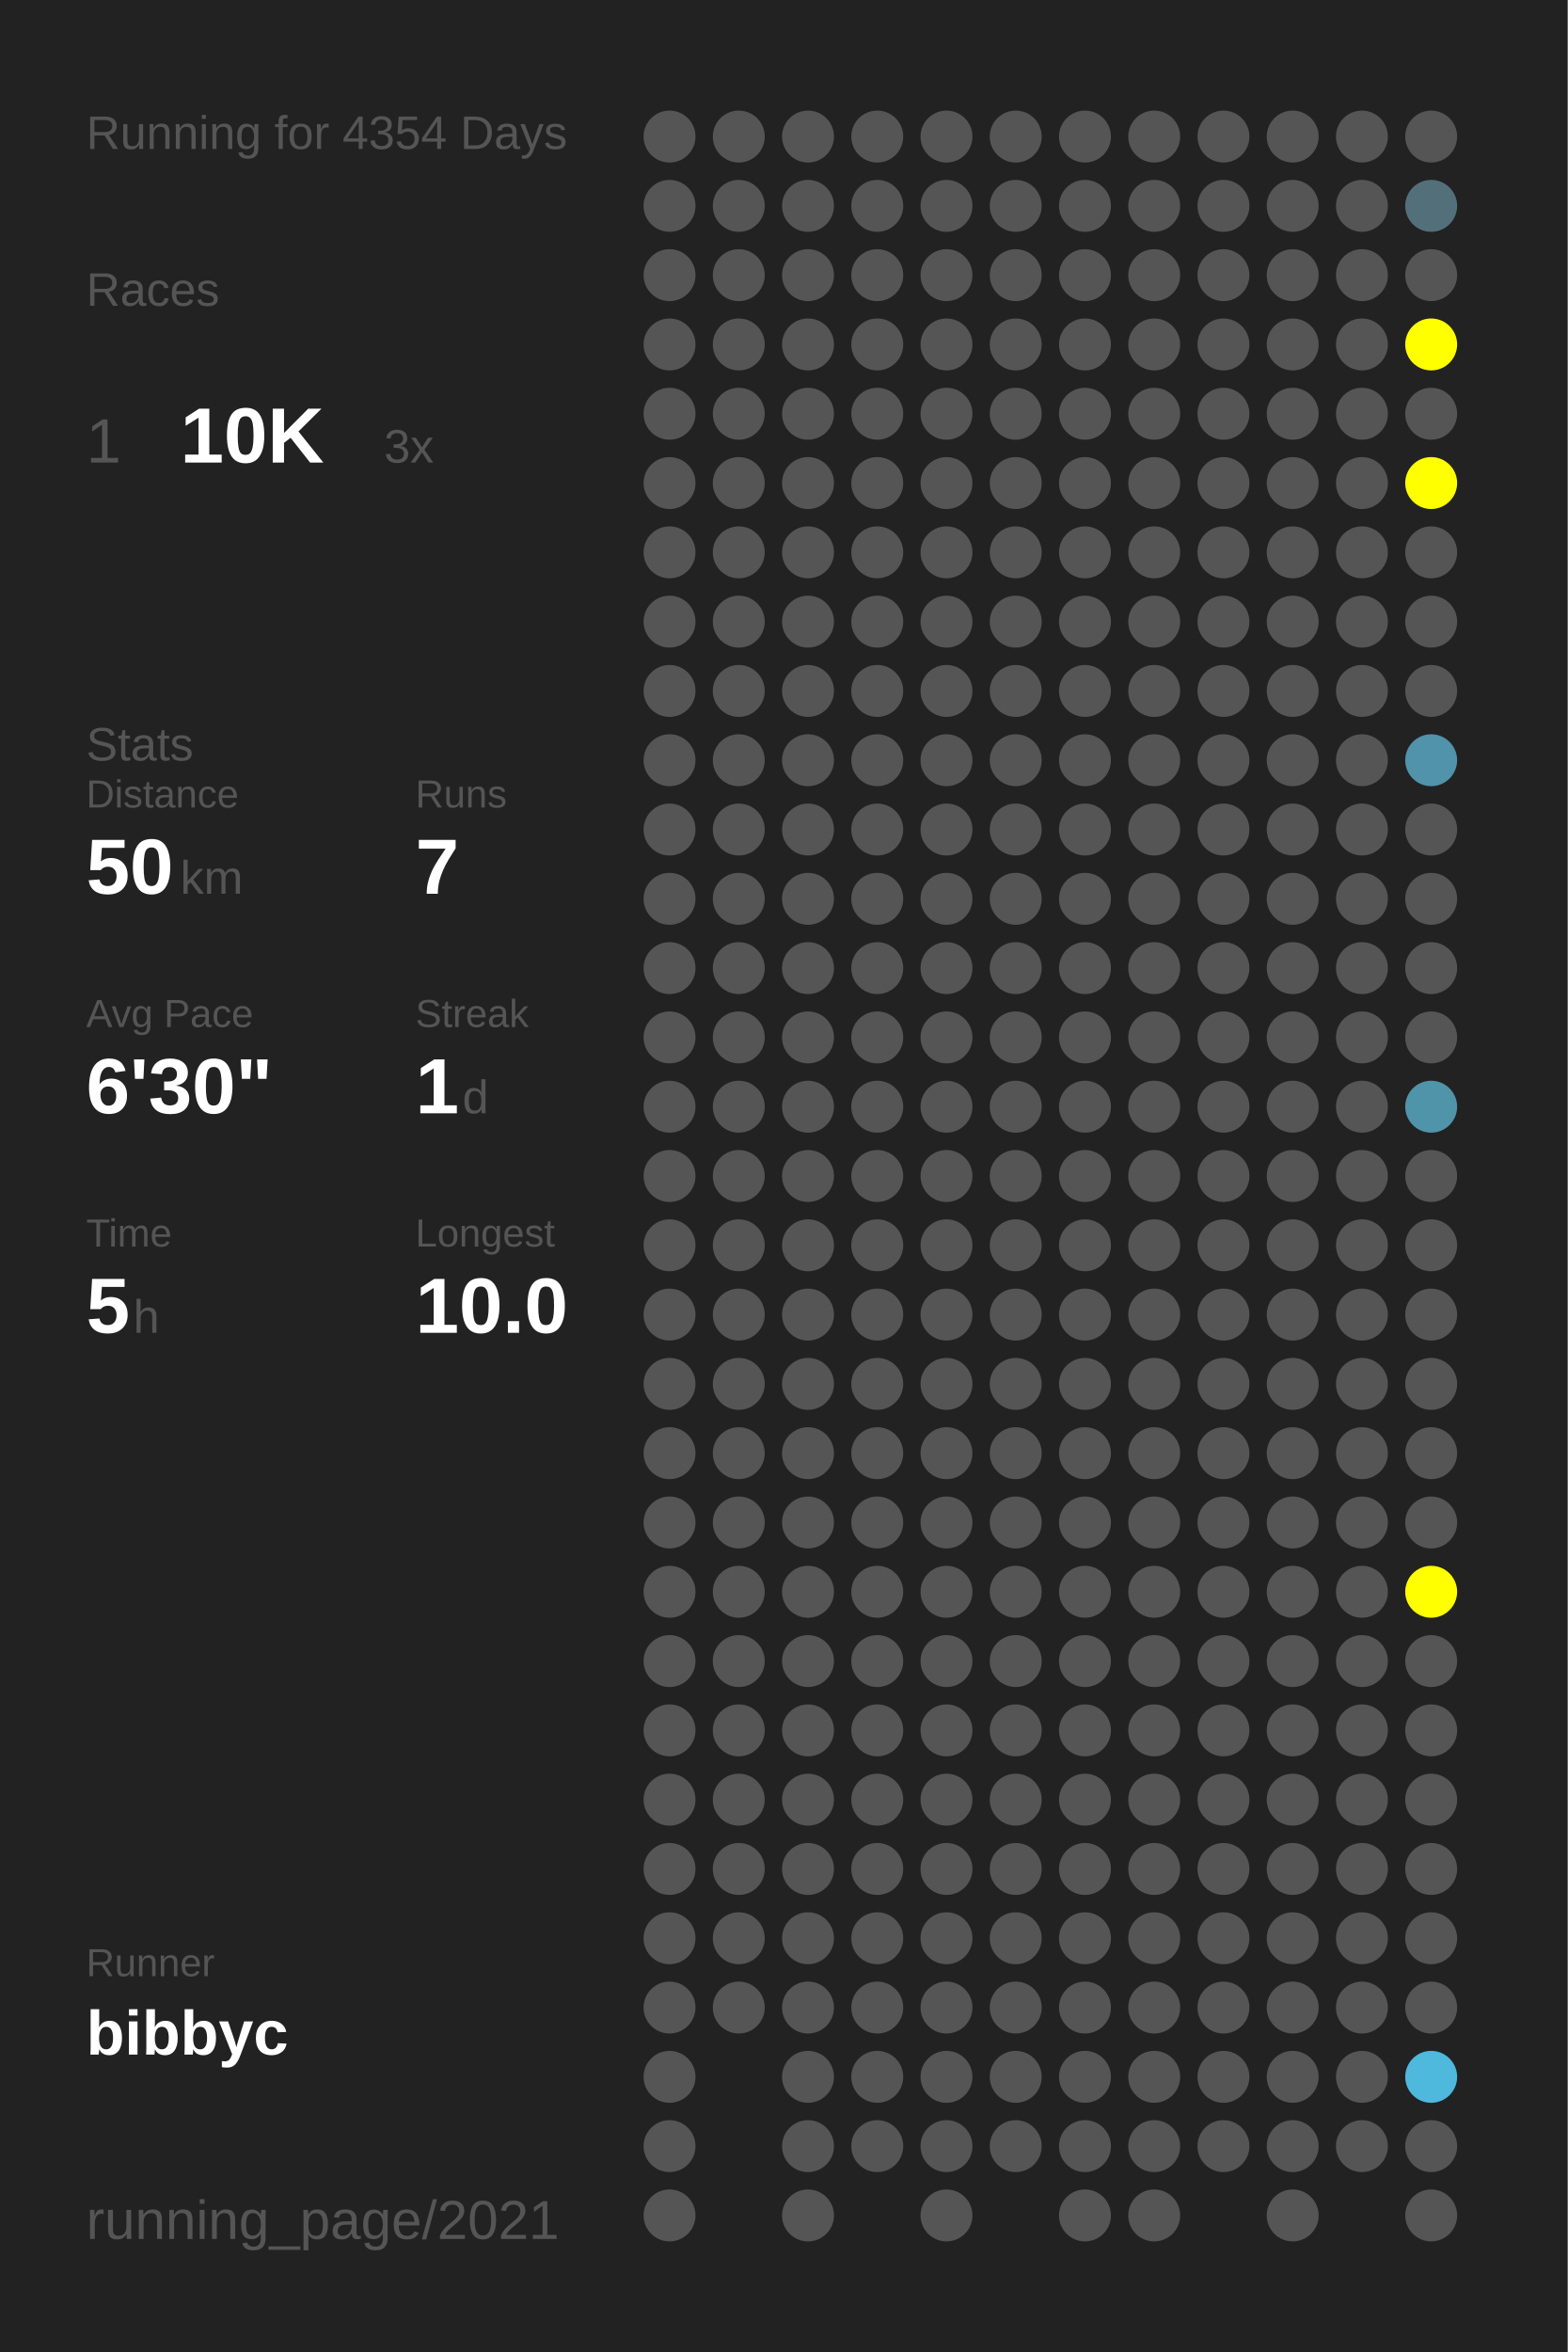
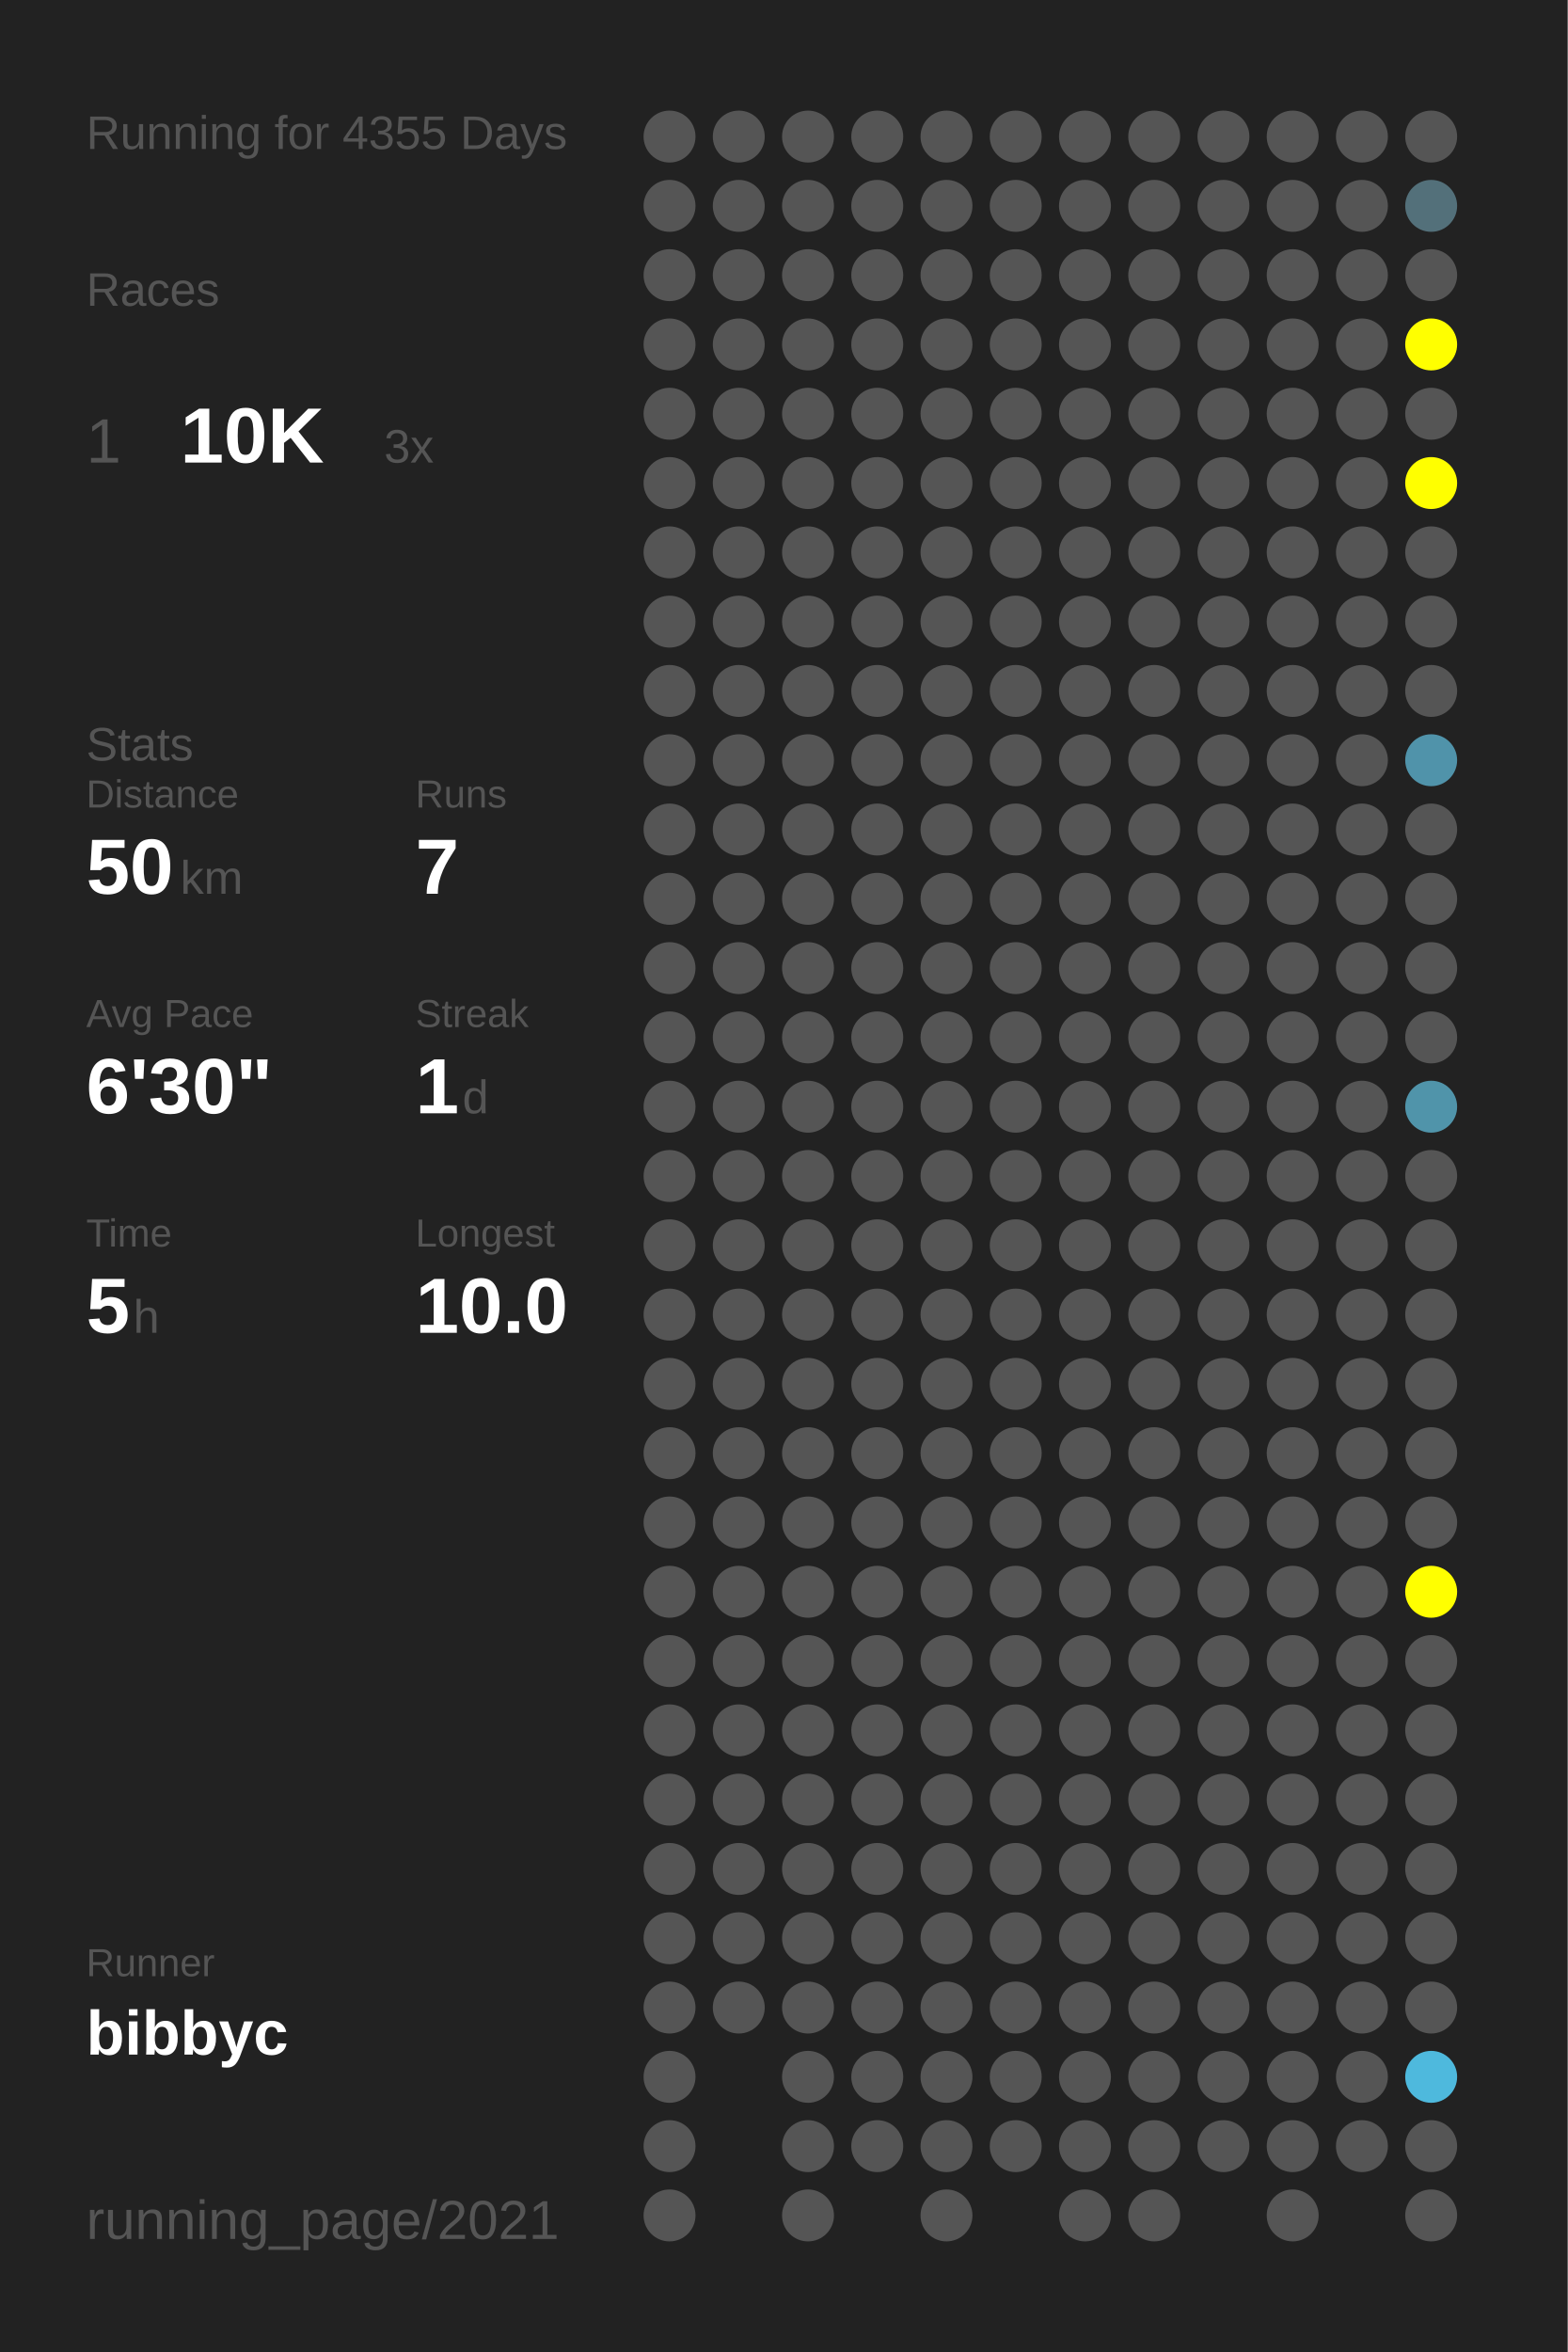
<svg xmlns="http://www.w3.org/2000/svg" baseProfile="full" height="300mm" version="1.1" viewBox="0,0,200,300" width="200mm">
  <defs />
  <rect fill="#222222" height="300" width="200" x="0" y="0" />
-   <text fill="#555555" style="font-size:6px; font-family:Arial;" x="11" y="19">Running for 4354 Days</text>
+   <text fill="#555555" style="font-size:6px; font-family:Arial;" x="11" y="19">Running for 4355 Days</text>
  <text fill="#555555" style="font-size:6px; font-family:Arial;" x="11" y="39">Races</text>
  <text fill="#555555" style="font-size:8px; font-family:Arial;" x="11" y="59">1</text>
  <text fill="#FFFFFF" style="font-size:10px; font-family:Arial; font-weight:bold;" x="23" y="59">10K</text>
  <text fill="#555555" style="font-size:6px; font-family:Arial;" x="49" y="59">3x</text>
  <text fill="#555555" style="font-size:6px; font-family:Arial;" x="11" y="97">Stats</text>
  <text fill="#555555" style="font-size:5px; font-family:Arial;" x="11" y="103">Distance</text>
  <text fill="#FFFFFF" style="font-size:10px; font-family:Arial; font-weight:bold;" x="11" y="114">50</text>
  <text fill="#555555" style="font-size:6px; font-family:Arial;" x="23" y="114">km</text>
  <text fill="#555555" style="font-size:5px; font-family:Arial;" x="53" y="103">Runs</text>
  <text fill="#FFFFFF" style="font-size:10px; font-family:Arial; font-weight:bold;" x="53" y="114">7</text>
  <text fill="#555555" style="font-size:5px; font-family:Arial;" x="11" y="131">Avg Pace</text>
  <text fill="#FFFFFF" style="font-size:10px; font-family:Arial; font-weight:bold;" x="11" y="142">6'30"</text>
  <text fill="#555555" style="font-size:5px; font-family:Arial;" x="53" y="131">Streak</text>
  <text fill="#FFFFFF" style="font-size:10px; font-family:Arial; font-weight:bold;" x="53" y="142">1</text>
  <text fill="#555555" style="font-size:6px; font-family:Arial;" x="59" y="142">d</text>
  <text fill="#555555" style="font-size:5px; font-family:Arial;" x="11" y="159">Time</text>
  <text fill="#FFFFFF" style="font-size:10px; font-family:Arial; font-weight:bold;" x="11" y="170">5</text>
  <text fill="#555555" style="font-size:6px; font-family:Arial;" x="17" y="170">h</text>
  <text fill="#555555" style="font-size:5px; font-family:Arial;" x="53" y="159">Longest</text>
  <text fill="#FFFFFF" style="font-size:10px; font-family:Arial; font-weight:bold;" x="53" y="170">10.0</text>
  <text fill="#555555" style="font-size:5px; font-family:Arial;" x="11" y="252.065">Runner</text>
  <text fill="#FFFFFF" style="font-size:8px; font-family:Arial; font-weight:bold;" x="11" y="262.065">bibbyc</text>
  <text fill="#555555" style="font-size:7px; font-family:Arial;" x="11" y="285.581">running_page/2021</text>
  <circle cx="85.417" cy="17.419" fill="#555555" r="3.312" />
  <circle cx="85.417" cy="26.258" fill="#555555" r="3.312" />
  <circle cx="85.417" cy="35.097" fill="#555555" r="3.312" />
  <circle cx="85.417" cy="43.935" fill="#555555" r="3.312" />
  <circle cx="85.417" cy="52.774" fill="#555555" r="3.312" />
  <circle cx="85.417" cy="61.613" fill="#555555" r="3.312" />
  <circle cx="85.417" cy="70.452" fill="#555555" r="3.312" />
  <circle cx="85.417" cy="79.29" fill="#555555" r="3.312" />
  <circle cx="85.417" cy="88.129" fill="#555555" r="3.312" />
  <circle cx="85.417" cy="96.968" fill="#555555" r="3.312" />
  <circle cx="85.417" cy="105.806" fill="#555555" r="3.312" />
  <circle cx="85.417" cy="114.645" fill="#555555" r="3.312" />
  <circle cx="85.417" cy="123.484" fill="#555555" r="3.312" />
  <circle cx="85.417" cy="132.323" fill="#555555" r="3.312" />
  <circle cx="85.417" cy="141.161" fill="#555555" r="3.312" />
  <circle cx="85.417" cy="150" fill="#555555" r="3.312" />
  <circle cx="85.417" cy="158.839" fill="#555555" r="3.312" />
  <circle cx="85.417" cy="167.677" fill="#555555" r="3.312" />
  <circle cx="85.417" cy="176.516" fill="#555555" r="3.312" />
  <circle cx="85.417" cy="185.355" fill="#555555" r="3.312" />
  <circle cx="85.417" cy="194.194" fill="#555555" r="3.312" />
  <circle cx="85.417" cy="203.032" fill="#555555" r="3.312" />
  <circle cx="85.417" cy="211.871" fill="#555555" r="3.312" />
  <circle cx="85.417" cy="220.71" fill="#555555" r="3.312" />
  <circle cx="85.417" cy="229.548" fill="#555555" r="3.312" />
  <circle cx="85.417" cy="238.387" fill="#555555" r="3.312" />
  <circle cx="85.417" cy="247.226" fill="#555555" r="3.312" />
  <circle cx="85.417" cy="256.065" fill="#555555" r="3.312" />
  <circle cx="85.417" cy="264.903" fill="#555555" r="3.312" />
  <circle cx="85.417" cy="273.742" fill="#555555" r="3.312" />
  <circle cx="85.417" cy="282.581" fill="#555555" r="3.312" />
  <circle cx="94.25" cy="17.419" fill="#555555" r="3.312" />
  <circle cx="94.25" cy="26.258" fill="#555555" r="3.312" />
  <circle cx="94.25" cy="35.097" fill="#555555" r="3.312" />
  <circle cx="94.25" cy="43.935" fill="#555555" r="3.312" />
  <circle cx="94.25" cy="52.774" fill="#555555" r="3.312" />
  <circle cx="94.25" cy="61.613" fill="#555555" r="3.312" />
  <circle cx="94.25" cy="70.452" fill="#555555" r="3.312" />
  <circle cx="94.25" cy="79.29" fill="#555555" r="3.312" />
  <circle cx="94.25" cy="88.129" fill="#555555" r="3.312" />
  <circle cx="94.25" cy="96.968" fill="#555555" r="3.312" />
  <circle cx="94.25" cy="105.806" fill="#555555" r="3.312" />
  <circle cx="94.25" cy="114.645" fill="#555555" r="3.312" />
  <circle cx="94.25" cy="123.484" fill="#555555" r="3.312" />
  <circle cx="94.25" cy="132.323" fill="#555555" r="3.312" />
  <circle cx="94.25" cy="141.161" fill="#555555" r="3.312" />
  <circle cx="94.25" cy="150" fill="#555555" r="3.312" />
  <circle cx="94.25" cy="158.839" fill="#555555" r="3.312" />
  <circle cx="94.25" cy="167.677" fill="#555555" r="3.312" />
  <circle cx="94.25" cy="176.516" fill="#555555" r="3.312" />
  <circle cx="94.25" cy="185.355" fill="#555555" r="3.312" />
  <circle cx="94.25" cy="194.194" fill="#555555" r="3.312" />
  <circle cx="94.25" cy="203.032" fill="#555555" r="3.312" />
  <circle cx="94.25" cy="211.871" fill="#555555" r="3.312" />
  <circle cx="94.25" cy="220.71" fill="#555555" r="3.312" />
  <circle cx="94.25" cy="229.548" fill="#555555" r="3.312" />
  <circle cx="94.25" cy="238.387" fill="#555555" r="3.312" />
  <circle cx="94.25" cy="247.226" fill="#555555" r="3.312" />
  <circle cx="94.25" cy="256.065" fill="#555555" r="3.312" />
  <circle cx="103.083" cy="17.419" fill="#555555" r="3.312" />
  <circle cx="103.083" cy="26.258" fill="#555555" r="3.312" />
  <circle cx="103.083" cy="35.097" fill="#555555" r="3.312" />
  <circle cx="103.083" cy="43.935" fill="#555555" r="3.312" />
  <circle cx="103.083" cy="52.774" fill="#555555" r="3.312" />
  <circle cx="103.083" cy="61.613" fill="#555555" r="3.312" />
  <circle cx="103.083" cy="70.452" fill="#555555" r="3.312" />
  <circle cx="103.083" cy="79.29" fill="#555555" r="3.312" />
  <circle cx="103.083" cy="88.129" fill="#555555" r="3.312" />
  <circle cx="103.083" cy="96.968" fill="#555555" r="3.312" />
  <circle cx="103.083" cy="105.806" fill="#555555" r="3.312" />
  <circle cx="103.083" cy="114.645" fill="#555555" r="3.312" />
  <circle cx="103.083" cy="123.484" fill="#555555" r="3.312" />
  <circle cx="103.083" cy="132.323" fill="#555555" r="3.312" />
  <circle cx="103.083" cy="141.161" fill="#555555" r="3.312" />
  <circle cx="103.083" cy="150" fill="#555555" r="3.312" />
  <circle cx="103.083" cy="158.839" fill="#555555" r="3.312" />
  <circle cx="103.083" cy="167.677" fill="#555555" r="3.312" />
  <circle cx="103.083" cy="176.516" fill="#555555" r="3.312" />
  <circle cx="103.083" cy="185.355" fill="#555555" r="3.312" />
  <circle cx="103.083" cy="194.194" fill="#555555" r="3.312" />
  <circle cx="103.083" cy="203.032" fill="#555555" r="3.312" />
  <circle cx="103.083" cy="211.871" fill="#555555" r="3.312" />
  <circle cx="103.083" cy="220.71" fill="#555555" r="3.312" />
  <circle cx="103.083" cy="229.548" fill="#555555" r="3.312" />
  <circle cx="103.083" cy="238.387" fill="#555555" r="3.312" />
  <circle cx="103.083" cy="247.226" fill="#555555" r="3.312" />
  <circle cx="103.083" cy="256.065" fill="#555555" r="3.312" />
  <circle cx="103.083" cy="264.903" fill="#555555" r="3.312" />
  <circle cx="103.083" cy="273.742" fill="#555555" r="3.312" />
  <circle cx="103.083" cy="282.581" fill="#555555" r="3.312" />
  <circle cx="111.917" cy="17.419" fill="#555555" r="3.312" />
  <circle cx="111.917" cy="26.258" fill="#555555" r="3.312" />
  <circle cx="111.917" cy="35.097" fill="#555555" r="3.312" />
  <circle cx="111.917" cy="43.935" fill="#555555" r="3.312" />
  <circle cx="111.917" cy="52.774" fill="#555555" r="3.312" />
  <circle cx="111.917" cy="61.613" fill="#555555" r="3.312" />
  <circle cx="111.917" cy="70.452" fill="#555555" r="3.312" />
  <circle cx="111.917" cy="79.29" fill="#555555" r="3.312" />
  <circle cx="111.917" cy="88.129" fill="#555555" r="3.312" />
  <circle cx="111.917" cy="96.968" fill="#555555" r="3.312" />
  <circle cx="111.917" cy="105.806" fill="#555555" r="3.312" />
  <circle cx="111.917" cy="114.645" fill="#555555" r="3.312" />
  <circle cx="111.917" cy="123.484" fill="#555555" r="3.312" />
  <circle cx="111.917" cy="132.323" fill="#555555" r="3.312" />
  <circle cx="111.917" cy="141.161" fill="#555555" r="3.312" />
  <circle cx="111.917" cy="150" fill="#555555" r="3.312" />
  <circle cx="111.917" cy="158.839" fill="#555555" r="3.312" />
  <circle cx="111.917" cy="167.677" fill="#555555" r="3.312" />
  <circle cx="111.917" cy="176.516" fill="#555555" r="3.312" />
  <circle cx="111.917" cy="185.355" fill="#555555" r="3.312" />
  <circle cx="111.917" cy="194.194" fill="#555555" r="3.312" />
  <circle cx="111.917" cy="203.032" fill="#555555" r="3.312" />
  <circle cx="111.917" cy="211.871" fill="#555555" r="3.312" />
  <circle cx="111.917" cy="220.71" fill="#555555" r="3.312" />
  <circle cx="111.917" cy="229.548" fill="#555555" r="3.312" />
  <circle cx="111.917" cy="238.387" fill="#555555" r="3.312" />
  <circle cx="111.917" cy="247.226" fill="#555555" r="3.312" />
  <circle cx="111.917" cy="256.065" fill="#555555" r="3.312" />
  <circle cx="111.917" cy="264.903" fill="#555555" r="3.312" />
  <circle cx="111.917" cy="273.742" fill="#555555" r="3.312" />
  <circle cx="120.75" cy="17.419" fill="#555555" r="3.312" />
  <circle cx="120.75" cy="26.258" fill="#555555" r="3.312" />
  <circle cx="120.75" cy="35.097" fill="#555555" r="3.312" />
  <circle cx="120.75" cy="43.935" fill="#555555" r="3.312" />
  <circle cx="120.75" cy="52.774" fill="#555555" r="3.312" />
  <circle cx="120.75" cy="61.613" fill="#555555" r="3.312" />
  <circle cx="120.75" cy="70.452" fill="#555555" r="3.312" />
  <circle cx="120.75" cy="79.29" fill="#555555" r="3.312" />
  <circle cx="120.75" cy="88.129" fill="#555555" r="3.312" />
  <circle cx="120.75" cy="96.968" fill="#555555" r="3.312" />
  <circle cx="120.75" cy="105.806" fill="#555555" r="3.312" />
  <circle cx="120.75" cy="114.645" fill="#555555" r="3.312" />
  <circle cx="120.75" cy="123.484" fill="#555555" r="3.312" />
  <circle cx="120.75" cy="132.323" fill="#555555" r="3.312" />
  <circle cx="120.75" cy="141.161" fill="#555555" r="3.312" />
  <circle cx="120.75" cy="150" fill="#555555" r="3.312" />
  <circle cx="120.75" cy="158.839" fill="#555555" r="3.312" />
  <circle cx="120.75" cy="167.677" fill="#555555" r="3.312" />
  <circle cx="120.75" cy="176.516" fill="#555555" r="3.312" />
  <circle cx="120.75" cy="185.355" fill="#555555" r="3.312" />
  <circle cx="120.75" cy="194.194" fill="#555555" r="3.312" />
  <circle cx="120.75" cy="203.032" fill="#555555" r="3.312" />
  <circle cx="120.75" cy="211.871" fill="#555555" r="3.312" />
  <circle cx="120.75" cy="220.71" fill="#555555" r="3.312" />
  <circle cx="120.75" cy="229.548" fill="#555555" r="3.312" />
  <circle cx="120.75" cy="238.387" fill="#555555" r="3.312" />
  <circle cx="120.75" cy="247.226" fill="#555555" r="3.312" />
  <circle cx="120.75" cy="256.065" fill="#555555" r="3.312" />
  <circle cx="120.75" cy="264.903" fill="#555555" r="3.312" />
  <circle cx="120.75" cy="273.742" fill="#555555" r="3.312" />
  <circle cx="120.75" cy="282.581" fill="#555555" r="3.312" />
  <circle cx="129.583" cy="17.419" fill="#555555" r="3.312" />
  <circle cx="129.583" cy="26.258" fill="#555555" r="3.312" />
  <circle cx="129.583" cy="35.097" fill="#555555" r="3.312" />
  <circle cx="129.583" cy="43.935" fill="#555555" r="3.312" />
  <circle cx="129.583" cy="52.774" fill="#555555" r="3.312" />
  <circle cx="129.583" cy="61.613" fill="#555555" r="3.312" />
  <circle cx="129.583" cy="70.452" fill="#555555" r="3.312" />
  <circle cx="129.583" cy="79.29" fill="#555555" r="3.312" />
  <circle cx="129.583" cy="88.129" fill="#555555" r="3.312" />
  <circle cx="129.583" cy="96.968" fill="#555555" r="3.312" />
  <circle cx="129.583" cy="105.806" fill="#555555" r="3.312" />
  <circle cx="129.583" cy="114.645" fill="#555555" r="3.312" />
  <circle cx="129.583" cy="123.484" fill="#555555" r="3.312" />
  <circle cx="129.583" cy="132.323" fill="#555555" r="3.312" />
  <circle cx="129.583" cy="141.161" fill="#555555" r="3.312" />
  <circle cx="129.583" cy="150" fill="#555555" r="3.312" />
  <circle cx="129.583" cy="158.839" fill="#555555" r="3.312" />
  <circle cx="129.583" cy="167.677" fill="#555555" r="3.312" />
  <circle cx="129.583" cy="176.516" fill="#555555" r="3.312" />
  <circle cx="129.583" cy="185.355" fill="#555555" r="3.312" />
  <circle cx="129.583" cy="194.194" fill="#555555" r="3.312" />
  <circle cx="129.583" cy="203.032" fill="#555555" r="3.312" />
  <circle cx="129.583" cy="211.871" fill="#555555" r="3.312" />
  <circle cx="129.583" cy="220.71" fill="#555555" r="3.312" />
  <circle cx="129.583" cy="229.548" fill="#555555" r="3.312" />
  <circle cx="129.583" cy="238.387" fill="#555555" r="3.312" />
  <circle cx="129.583" cy="247.226" fill="#555555" r="3.312" />
  <circle cx="129.583" cy="256.065" fill="#555555" r="3.312" />
  <circle cx="129.583" cy="264.903" fill="#555555" r="3.312" />
  <circle cx="129.583" cy="273.742" fill="#555555" r="3.312" />
  <circle cx="138.417" cy="17.419" fill="#555555" r="3.312" />
  <circle cx="138.417" cy="26.258" fill="#555555" r="3.312" />
  <circle cx="138.417" cy="35.097" fill="#555555" r="3.312" />
  <circle cx="138.417" cy="43.935" fill="#555555" r="3.312" />
  <circle cx="138.417" cy="52.774" fill="#555555" r="3.312" />
  <circle cx="138.417" cy="61.613" fill="#555555" r="3.312" />
  <circle cx="138.417" cy="70.452" fill="#555555" r="3.312" />
  <circle cx="138.417" cy="79.29" fill="#555555" r="3.312" />
  <circle cx="138.417" cy="88.129" fill="#555555" r="3.312" />
  <circle cx="138.417" cy="96.968" fill="#555555" r="3.312" />
  <circle cx="138.417" cy="105.806" fill="#555555" r="3.312" />
  <circle cx="138.417" cy="114.645" fill="#555555" r="3.312" />
  <circle cx="138.417" cy="123.484" fill="#555555" r="3.312" />
  <circle cx="138.417" cy="132.323" fill="#555555" r="3.312" />
  <circle cx="138.417" cy="141.161" fill="#555555" r="3.312" />
  <circle cx="138.417" cy="150" fill="#555555" r="3.312" />
  <circle cx="138.417" cy="158.839" fill="#555555" r="3.312" />
  <circle cx="138.417" cy="167.677" fill="#555555" r="3.312" />
  <circle cx="138.417" cy="176.516" fill="#555555" r="3.312" />
  <circle cx="138.417" cy="185.355" fill="#555555" r="3.312" />
  <circle cx="138.417" cy="194.194" fill="#555555" r="3.312" />
  <circle cx="138.417" cy="203.032" fill="#555555" r="3.312" />
  <circle cx="138.417" cy="211.871" fill="#555555" r="3.312" />
  <circle cx="138.417" cy="220.71" fill="#555555" r="3.312" />
  <circle cx="138.417" cy="229.548" fill="#555555" r="3.312" />
  <circle cx="138.417" cy="238.387" fill="#555555" r="3.312" />
  <circle cx="138.417" cy="247.226" fill="#555555" r="3.312" />
  <circle cx="138.417" cy="256.065" fill="#555555" r="3.312" />
  <circle cx="138.417" cy="264.903" fill="#555555" r="3.312" />
  <circle cx="138.417" cy="273.742" fill="#555555" r="3.312" />
  <circle cx="138.417" cy="282.581" fill="#555555" r="3.312" />
  <circle cx="147.25" cy="17.419" fill="#555555" r="3.312" />
  <circle cx="147.25" cy="26.258" fill="#555555" r="3.312" />
  <circle cx="147.25" cy="35.097" fill="#555555" r="3.312" />
  <circle cx="147.25" cy="43.935" fill="#555555" r="3.312" />
  <circle cx="147.25" cy="52.774" fill="#555555" r="3.312" />
  <circle cx="147.25" cy="61.613" fill="#555555" r="3.312" />
  <circle cx="147.25" cy="70.452" fill="#555555" r="3.312" />
  <circle cx="147.25" cy="79.29" fill="#555555" r="3.312" />
  <circle cx="147.25" cy="88.129" fill="#555555" r="3.312" />
  <circle cx="147.25" cy="96.968" fill="#555555" r="3.312" />
  <circle cx="147.25" cy="105.806" fill="#555555" r="3.312" />
  <circle cx="147.25" cy="114.645" fill="#555555" r="3.312" />
  <circle cx="147.25" cy="123.484" fill="#555555" r="3.312" />
  <circle cx="147.25" cy="132.323" fill="#555555" r="3.312" />
  <circle cx="147.25" cy="141.161" fill="#555555" r="3.312" />
  <circle cx="147.25" cy="150" fill="#555555" r="3.312" />
  <circle cx="147.25" cy="158.839" fill="#555555" r="3.312" />
  <circle cx="147.25" cy="167.677" fill="#555555" r="3.312" />
  <circle cx="147.25" cy="176.516" fill="#555555" r="3.312" />
  <circle cx="147.25" cy="185.355" fill="#555555" r="3.312" />
  <circle cx="147.25" cy="194.194" fill="#555555" r="3.312" />
  <circle cx="147.25" cy="203.032" fill="#555555" r="3.312" />
  <circle cx="147.25" cy="211.871" fill="#555555" r="3.312" />
  <circle cx="147.25" cy="220.71" fill="#555555" r="3.312" />
  <circle cx="147.25" cy="229.548" fill="#555555" r="3.312" />
  <circle cx="147.25" cy="238.387" fill="#555555" r="3.312" />
  <circle cx="147.25" cy="247.226" fill="#555555" r="3.312" />
  <circle cx="147.25" cy="256.065" fill="#555555" r="3.312" />
  <circle cx="147.25" cy="264.903" fill="#555555" r="3.312" />
  <circle cx="147.25" cy="273.742" fill="#555555" r="3.312" />
  <circle cx="147.25" cy="282.581" fill="#555555" r="3.312" />
  <circle cx="156.083" cy="17.419" fill="#555555" r="3.312" />
  <circle cx="156.083" cy="26.258" fill="#555555" r="3.312" />
  <circle cx="156.083" cy="35.097" fill="#555555" r="3.312" />
  <circle cx="156.083" cy="43.935" fill="#555555" r="3.312" />
  <circle cx="156.083" cy="52.774" fill="#555555" r="3.312" />
  <circle cx="156.083" cy="61.613" fill="#555555" r="3.312" />
  <circle cx="156.083" cy="70.452" fill="#555555" r="3.312" />
  <circle cx="156.083" cy="79.29" fill="#555555" r="3.312" />
  <circle cx="156.083" cy="88.129" fill="#555555" r="3.312" />
  <circle cx="156.083" cy="96.968" fill="#555555" r="3.312" />
  <circle cx="156.083" cy="105.806" fill="#555555" r="3.312" />
  <circle cx="156.083" cy="114.645" fill="#555555" r="3.312" />
  <circle cx="156.083" cy="123.484" fill="#555555" r="3.312" />
  <circle cx="156.083" cy="132.323" fill="#555555" r="3.312" />
  <circle cx="156.083" cy="141.161" fill="#555555" r="3.312" />
  <circle cx="156.083" cy="150" fill="#555555" r="3.312" />
  <circle cx="156.083" cy="158.839" fill="#555555" r="3.312" />
  <circle cx="156.083" cy="167.677" fill="#555555" r="3.312" />
  <circle cx="156.083" cy="176.516" fill="#555555" r="3.312" />
  <circle cx="156.083" cy="185.355" fill="#555555" r="3.312" />
  <circle cx="156.083" cy="194.194" fill="#555555" r="3.312" />
  <circle cx="156.083" cy="203.032" fill="#555555" r="3.312" />
  <circle cx="156.083" cy="211.871" fill="#555555" r="3.312" />
  <circle cx="156.083" cy="220.71" fill="#555555" r="3.312" />
  <circle cx="156.083" cy="229.548" fill="#555555" r="3.312" />
  <circle cx="156.083" cy="238.387" fill="#555555" r="3.312" />
  <circle cx="156.083" cy="247.226" fill="#555555" r="3.312" />
  <circle cx="156.083" cy="256.065" fill="#555555" r="3.312" />
  <circle cx="156.083" cy="264.903" fill="#555555" r="3.312" />
  <circle cx="156.083" cy="273.742" fill="#555555" r="3.312" />
  <circle cx="164.917" cy="17.419" fill="#555555" r="3.312" />
  <circle cx="164.917" cy="26.258" fill="#555555" r="3.312" />
  <circle cx="164.917" cy="35.097" fill="#555555" r="3.312" />
  <circle cx="164.917" cy="43.935" fill="#555555" r="3.312" />
  <circle cx="164.917" cy="52.774" fill="#555555" r="3.312" />
  <circle cx="164.917" cy="61.613" fill="#555555" r="3.312" />
  <circle cx="164.917" cy="70.452" fill="#555555" r="3.312" />
  <circle cx="164.917" cy="79.29" fill="#555555" r="3.312" />
  <circle cx="164.917" cy="88.129" fill="#555555" r="3.312" />
  <circle cx="164.917" cy="96.968" fill="#555555" r="3.312" />
  <circle cx="164.917" cy="105.806" fill="#555555" r="3.312" />
  <circle cx="164.917" cy="114.645" fill="#555555" r="3.312" />
  <circle cx="164.917" cy="123.484" fill="#555555" r="3.312" />
  <circle cx="164.917" cy="132.323" fill="#555555" r="3.312" />
  <circle cx="164.917" cy="141.161" fill="#555555" r="3.312" />
  <circle cx="164.917" cy="150" fill="#555555" r="3.312" />
  <circle cx="164.917" cy="158.839" fill="#555555" r="3.312" />
  <circle cx="164.917" cy="167.677" fill="#555555" r="3.312" />
  <circle cx="164.917" cy="176.516" fill="#555555" r="3.312" />
  <circle cx="164.917" cy="185.355" fill="#555555" r="3.312" />
  <circle cx="164.917" cy="194.194" fill="#555555" r="3.312" />
  <circle cx="164.917" cy="203.032" fill="#555555" r="3.312" />
  <circle cx="164.917" cy="211.871" fill="#555555" r="3.312" />
  <circle cx="164.917" cy="220.71" fill="#555555" r="3.312" />
  <circle cx="164.917" cy="229.548" fill="#555555" r="3.312" />
  <circle cx="164.917" cy="238.387" fill="#555555" r="3.312" />
  <circle cx="164.917" cy="247.226" fill="#555555" r="3.312" />
  <circle cx="164.917" cy="256.065" fill="#555555" r="3.312" />
  <circle cx="164.917" cy="264.903" fill="#555555" r="3.312" />
  <circle cx="164.917" cy="273.742" fill="#555555" r="3.312" />
  <circle cx="164.917" cy="282.581" fill="#555555" r="3.312" />
  <circle cx="173.75" cy="17.419" fill="#555555" r="3.312" />
  <circle cx="173.75" cy="26.258" fill="#555555" r="3.312" />
  <circle cx="173.75" cy="35.097" fill="#555555" r="3.312" />
  <circle cx="173.75" cy="43.935" fill="#555555" r="3.312" />
  <circle cx="173.75" cy="52.774" fill="#555555" r="3.312" />
  <circle cx="173.75" cy="61.613" fill="#555555" r="3.312" />
  <circle cx="173.75" cy="70.452" fill="#555555" r="3.312" />
  <circle cx="173.75" cy="79.29" fill="#555555" r="3.312" />
  <circle cx="173.75" cy="88.129" fill="#555555" r="3.312" />
  <circle cx="173.75" cy="96.968" fill="#555555" r="3.312" />
  <circle cx="173.75" cy="105.806" fill="#555555" r="3.312" />
  <circle cx="173.75" cy="114.645" fill="#555555" r="3.312" />
  <circle cx="173.75" cy="123.484" fill="#555555" r="3.312" />
  <circle cx="173.75" cy="132.323" fill="#555555" r="3.312" />
  <circle cx="173.75" cy="141.161" fill="#555555" r="3.312" />
  <circle cx="173.75" cy="150" fill="#555555" r="3.312" />
  <circle cx="173.75" cy="158.839" fill="#555555" r="3.312" />
  <circle cx="173.75" cy="167.677" fill="#555555" r="3.312" />
  <circle cx="173.75" cy="176.516" fill="#555555" r="3.312" />
  <circle cx="173.75" cy="185.355" fill="#555555" r="3.312" />
  <circle cx="173.75" cy="194.194" fill="#555555" r="3.312" />
  <circle cx="173.75" cy="203.032" fill="#555555" r="3.312" />
  <circle cx="173.75" cy="211.871" fill="#555555" r="3.312" />
  <circle cx="173.75" cy="220.71" fill="#555555" r="3.312" />
  <circle cx="173.75" cy="229.548" fill="#555555" r="3.312" />
  <circle cx="173.75" cy="238.387" fill="#555555" r="3.312" />
  <circle cx="173.75" cy="247.226" fill="#555555" r="3.312" />
  <circle cx="173.75" cy="256.065" fill="#555555" r="3.312" />
  <circle cx="173.75" cy="264.903" fill="#555555" r="3.312" />
  <circle cx="173.75" cy="273.742" fill="#555555" r="3.312" />
  <circle cx="182.583" cy="17.419" fill="#555555" r="3.312" />
  <circle cx="182.583" cy="26.258" fill="#53707a" r="3.312" />
  <circle cx="182.583" cy="35.097" fill="#555555" r="3.312" />
  <circle cx="182.583" cy="43.935" fill="#FFFF00" r="3.312" />
  <circle cx="182.583" cy="52.774" fill="#555555" r="3.312" />
  <circle cx="182.583" cy="61.613" fill="#FFFF00" r="3.312" />
  <circle cx="182.583" cy="70.452" fill="#555555" r="3.312" />
  <circle cx="182.583" cy="79.29" fill="#555555" r="3.312" />
  <circle cx="182.583" cy="88.129" fill="#555555" r="3.312" />
  <circle cx="182.583" cy="96.968" fill="#5093aa" r="3.312" />
  <circle cx="182.583" cy="105.806" fill="#555555" r="3.312" />
  <circle cx="182.583" cy="114.645" fill="#555555" r="3.312" />
  <circle cx="182.583" cy="123.484" fill="#555555" r="3.312" />
  <circle cx="182.583" cy="132.323" fill="#555555" r="3.312" />
  <circle cx="182.583" cy="141.161" fill="#5094aa" r="3.312" />
  <circle cx="182.583" cy="150" fill="#555555" r="3.312" />
  <circle cx="182.583" cy="158.839" fill="#555555" r="3.312" />
  <circle cx="182.583" cy="167.677" fill="#555555" r="3.312" />
  <circle cx="182.583" cy="176.516" fill="#555555" r="3.312" />
  <circle cx="182.583" cy="185.355" fill="#555555" r="3.312" />
  <circle cx="182.583" cy="194.194" fill="#555555" r="3.312" />
  <circle cx="182.583" cy="203.032" fill="#FFFF00" r="3.312" />
  <circle cx="182.583" cy="211.871" fill="#555555" r="3.312" />
  <circle cx="182.583" cy="220.71" fill="#555555" r="3.312" />
  <circle cx="182.583" cy="229.548" fill="#555555" r="3.312" />
  <circle cx="182.583" cy="238.387" fill="#555555" r="3.312" />
  <circle cx="182.583" cy="247.226" fill="#555555" r="3.312" />
  <circle cx="182.583" cy="256.065" fill="#555555" r="3.312" />
  <circle cx="182.583" cy="264.903" fill="#4eb9dd" r="3.312" />
  <circle cx="182.583" cy="273.742" fill="#555555" r="3.312" />
  <circle cx="182.583" cy="282.581" fill="#555555" r="3.312" />
</svg>
